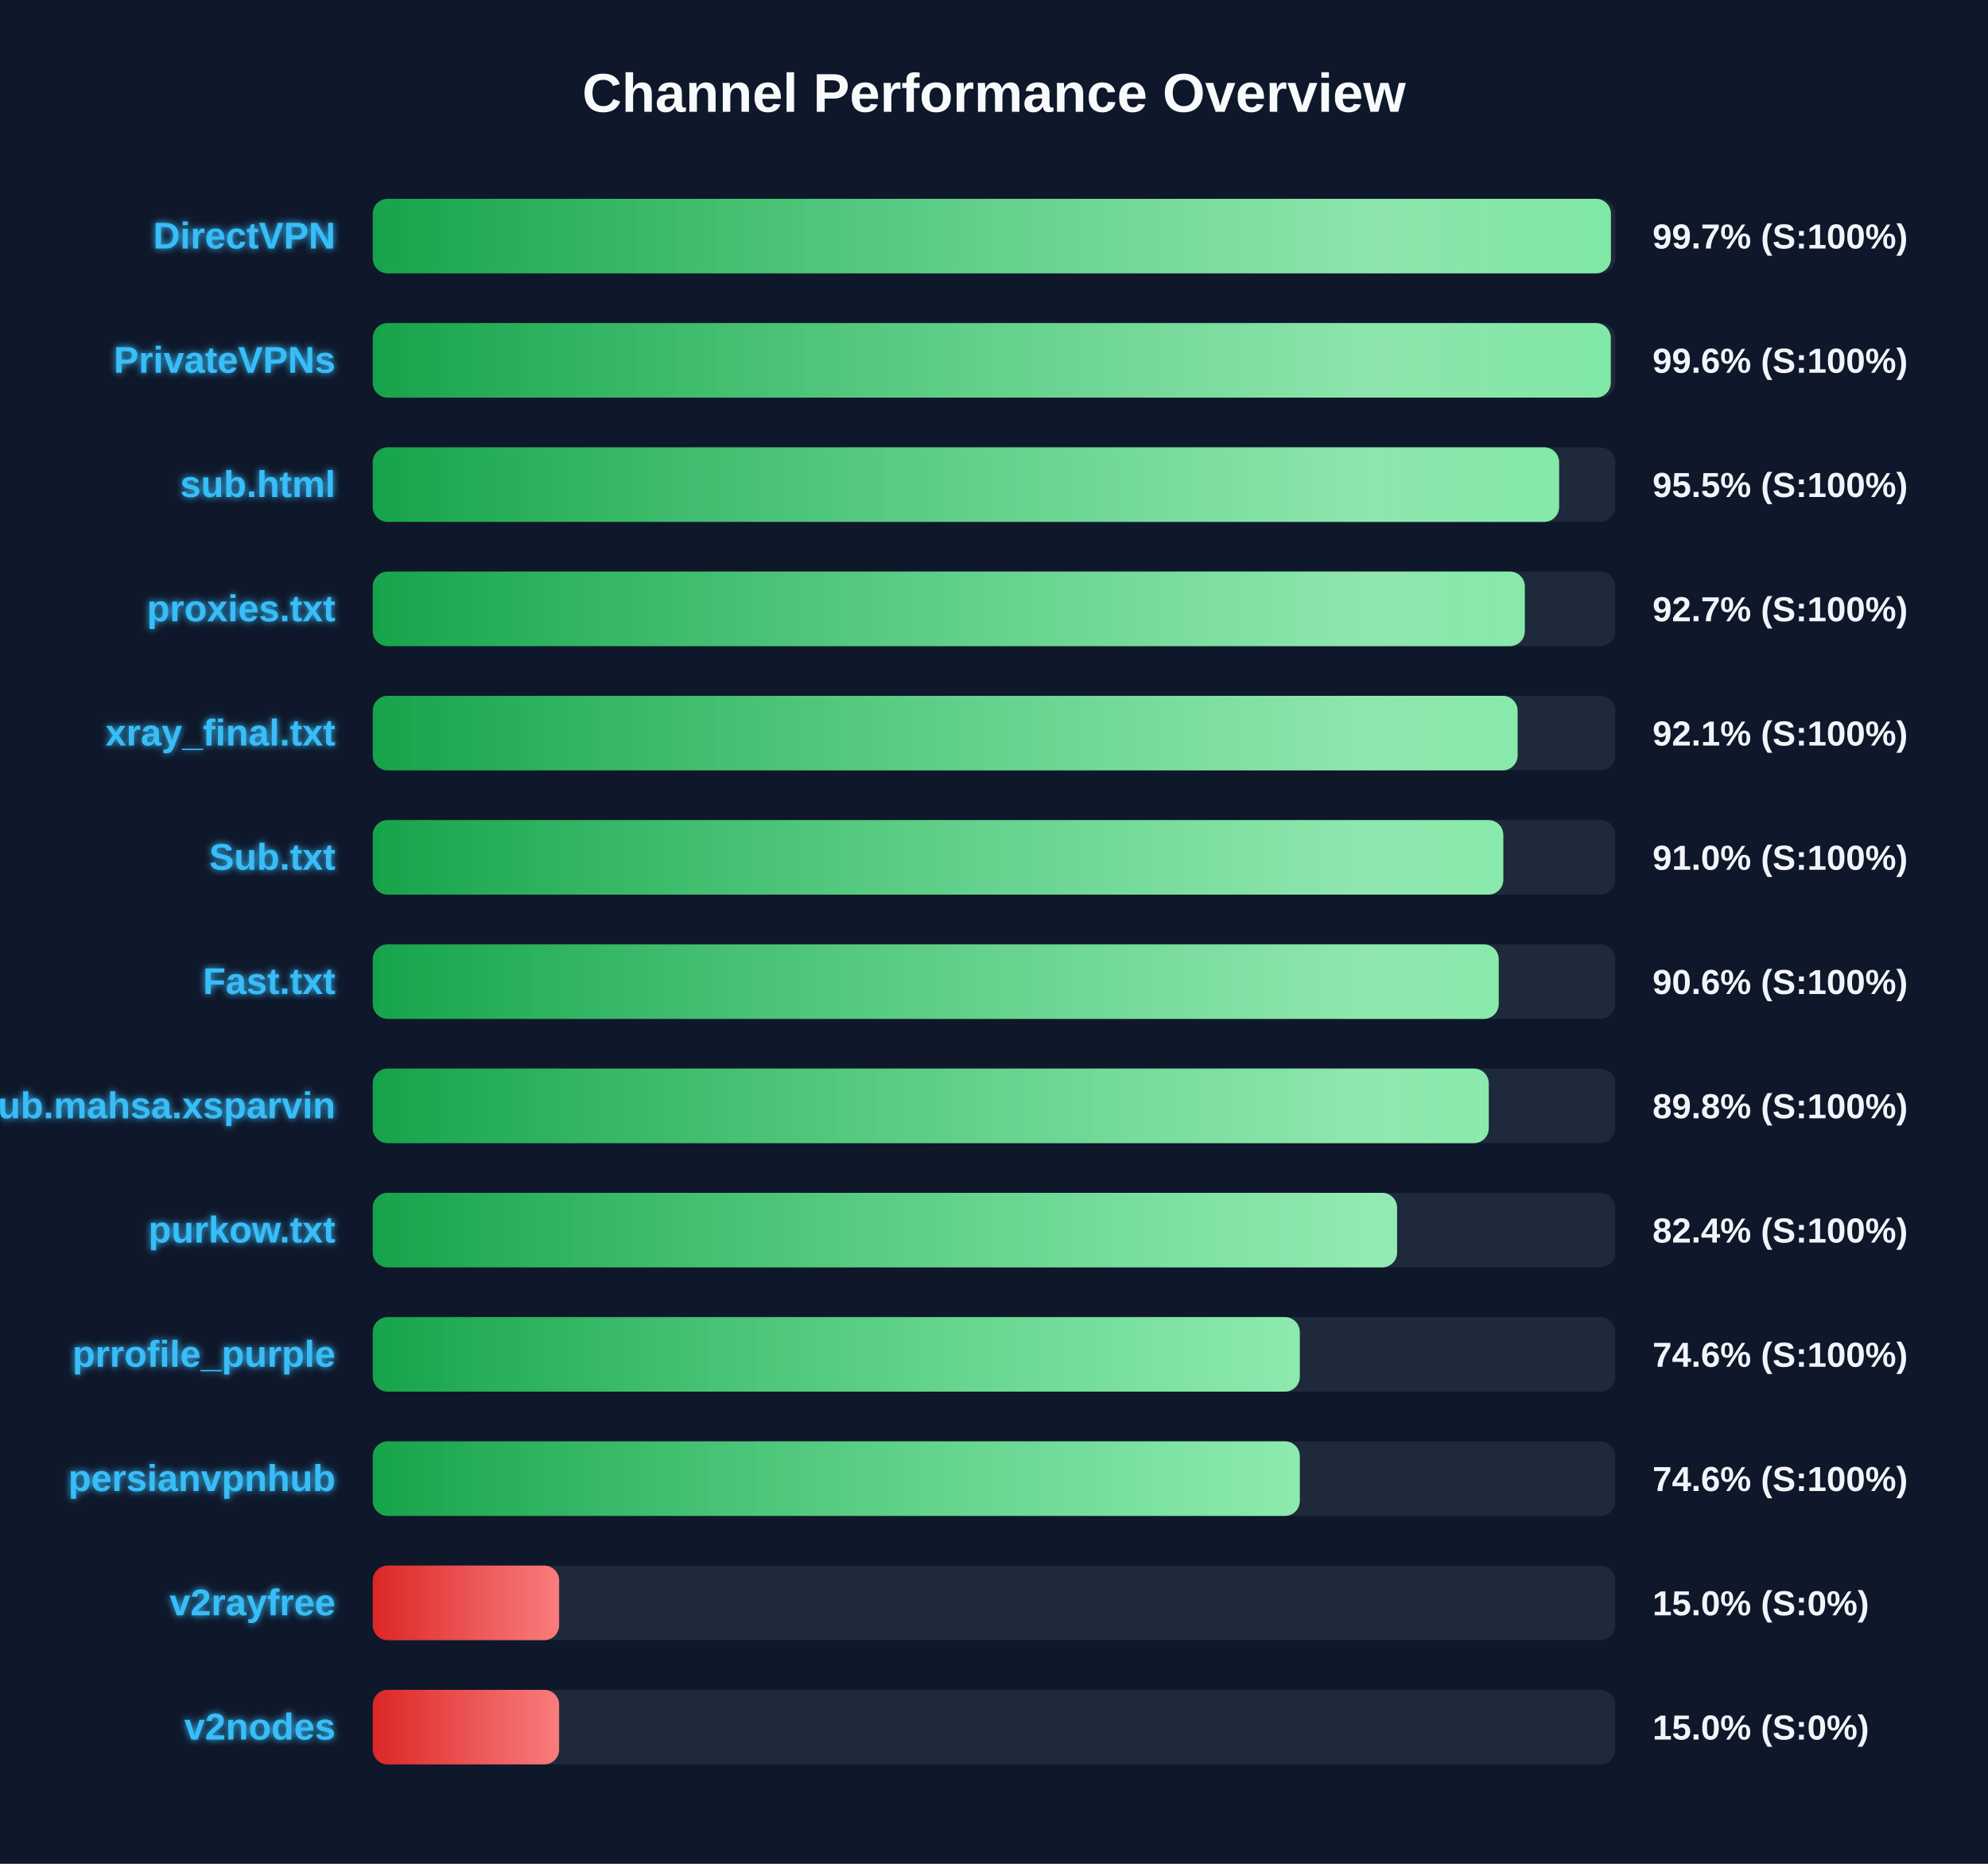
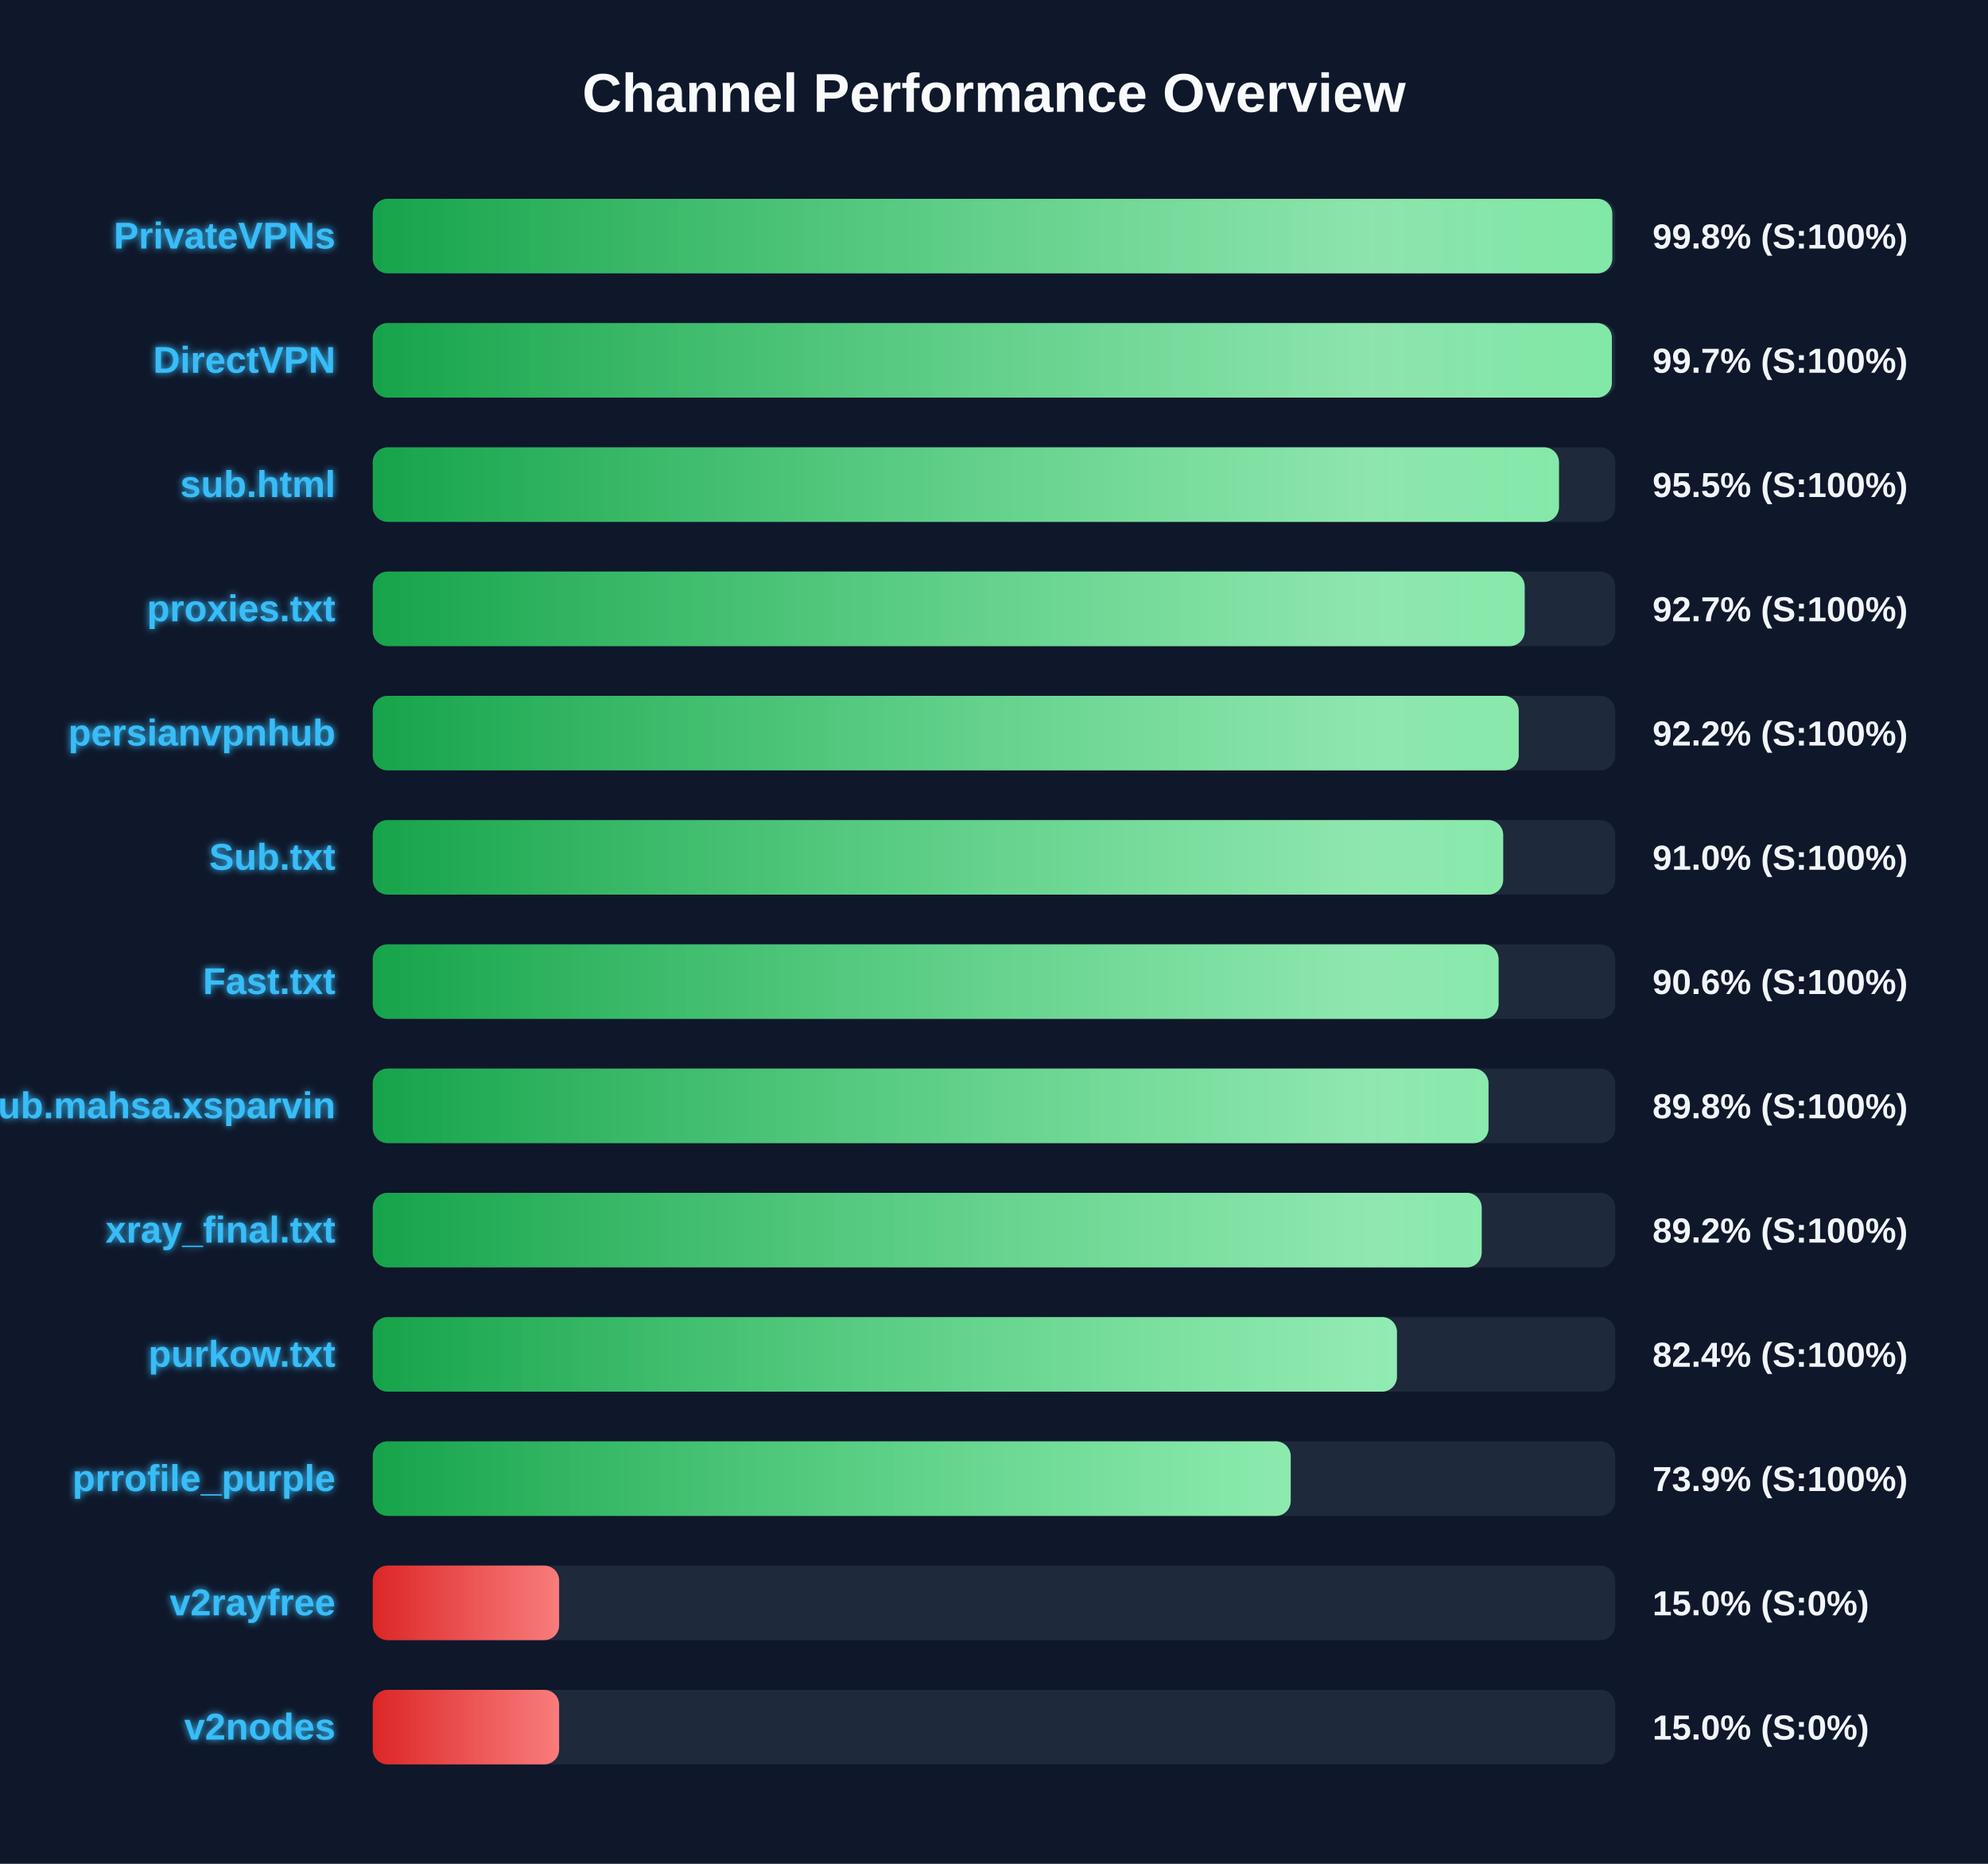
<svg xmlns="http://www.w3.org/2000/svg" width="800" height="750" version="1.1">
  <defs>
    <linearGradient id="grad-green" x1="0%" y1="0%" x2="100%" y2="0%">
      <stop offset="0%" stop-color="#16a34a" />
      <stop offset="100%" stop-color="#4ade80" />
    </linearGradient>
    <linearGradient id="grad-yellow" x1="0%" y1="0%" x2="100%" y2="0%">
      <stop offset="0%" stop-color="#ca8a04" />
      <stop offset="100%" stop-color="#fde047" />
    </linearGradient>
    <linearGradient id="grad-red" x1="0%" y1="0%" x2="100%" y2="0%">
      <stop offset="0%" stop-color="#dc2626" />
      <stop offset="100%" stop-color="#f87171" />
    </linearGradient>
    <linearGradient id="shimmer" x1="0%" y1="0%" x2="100%" y2="0%">
      <stop offset="0%" stop-color="rgba(255,255,255,0)" />
      <stop offset="50%" stop-color="rgba(255,255,255,0.4)" />
      <stop offset="100%" stop-color="rgba(255,255,255,0)" />
    </linearGradient>
    <filter id="glow" x="-20%" y="-20%" width="140%" height="140%">
      <feGaussianBlur stdDeviation="1.5" result="blur" />
      <feComposite in="SourceGraphic" in2="blur" operator="over" />
    </filter>
  </defs>
  <style>
        .bg-rect { fill: #0f172a; }
        .title { font: bold 22px 'Segoe UI', Arial, sans-serif; fill: #f8fafc; }
        .row { font: bold 15px 'Segoe UI', Arial, sans-serif; fill: #38bdf8; filter: url(#glow); }
        .score { font: bold 14px 'Segoe UI', Arial, sans-serif; fill: #f1f5f9; }
        @keyframes shimmer-anim {
            0% { transform: translateX(-100%); }
            100% { transform: translateX(200%); }
        }
        .shimmer-rect {
            animation: shimmer-anim 2.5s infinite linear;
        }
    </style>
  <rect width="100%" height="100%" class="bg-rect" />
  <text x="400" y="45" text-anchor="middle" class="title">Channel Performance Overview</text>
  <rect x="150" y="80" width="500" height="30" fill="#1e293b" rx="6" />
  <clipPath id="clip-0">
-     <rect x="150" y="80" width="498.25" height="30" rx="6" />
+     <rect x="150" y="80" width="498.8" height="30" rx="6" />
  </clipPath>
-   <rect x="150" y="80" width="498.25" height="30" fill="url(#grad-green)" rx="6" />
+   <rect x="150" y="80" width="498.8" height="30" fill="url(#grad-green)" rx="6" />
  <g clip-path="url(#clip-0)">
    <rect x="150" y="80" width="100%" height="30" fill="url(#shimmer)" class="shimmer-rect" />
  </g>
-   <text x="135" y="100" text-anchor="end" class="row">DirectVPN</text>
-   <text x="665" y="100" text-anchor="start" class="score">99.7% (S:100%)</text>
+   <text x="135" y="100" text-anchor="end" class="row">PrivateVPNs</text>
+   <text x="665" y="100" text-anchor="start" class="score">99.8% (S:100%)</text>
  <rect x="150" y="130" width="500" height="30" fill="#1e293b" rx="6" />
  <clipPath id="clip-1">
-     <rect x="150" y="130" width="498.2" height="30" rx="6" />
+     <rect x="150" y="130" width="498.65" height="30" rx="6" />
  </clipPath>
-   <rect x="150" y="130" width="498.2" height="30" fill="url(#grad-green)" rx="6" />
+   <rect x="150" y="130" width="498.65" height="30" fill="url(#grad-green)" rx="6" />
  <g clip-path="url(#clip-1)">
    <rect x="150" y="130" width="100%" height="30" fill="url(#shimmer)" class="shimmer-rect" />
  </g>
-   <text x="135" y="150" text-anchor="end" class="row">PrivateVPNs</text>
-   <text x="665" y="150" text-anchor="start" class="score">99.6% (S:100%)</text>
+   <text x="135" y="150" text-anchor="end" class="row">DirectVPN</text>
+   <text x="665" y="150" text-anchor="start" class="score">99.7% (S:100%)</text>
  <rect x="150" y="180" width="500" height="30" fill="#1e293b" rx="6" />
  <clipPath id="clip-2">
-     <rect x="150" y="180" width="477.4" height="30" rx="6" />
+     <rect x="150" y="180" width="477.35" height="30" rx="6" />
  </clipPath>
-   <rect x="150" y="180" width="477.4" height="30" fill="url(#grad-green)" rx="6" />
+   <rect x="150" y="180" width="477.35" height="30" fill="url(#grad-green)" rx="6" />
  <g clip-path="url(#clip-2)">
    <rect x="150" y="180" width="100%" height="30" fill="url(#shimmer)" class="shimmer-rect" />
  </g>
  <text x="135" y="200" text-anchor="end" class="row">sub.html</text>
  <text x="665" y="200" text-anchor="start" class="score">95.5% (S:100%)</text>
  <rect x="150" y="230" width="500" height="30" fill="#1e293b" rx="6" />
  <clipPath id="clip-3">
-     <rect x="150" y="230" width="463.6" height="30" rx="6" />
+     <rect x="150" y="230" width="463.55" height="30" rx="6" />
  </clipPath>
-   <rect x="150" y="230" width="463.6" height="30" fill="url(#grad-green)" rx="6" />
+   <rect x="150" y="230" width="463.55" height="30" fill="url(#grad-green)" rx="6" />
  <g clip-path="url(#clip-3)">
    <rect x="150" y="230" width="100%" height="30" fill="url(#shimmer)" class="shimmer-rect" />
  </g>
  <text x="135" y="250" text-anchor="end" class="row">proxies.txt</text>
  <text x="665" y="250" text-anchor="start" class="score">92.7% (S:100%)</text>
  <rect x="150" y="280" width="500" height="30" fill="#1e293b" rx="6" />
  <clipPath id="clip-4">
-     <rect x="150" y="280" width="460.7" height="30" rx="6" />
+     <rect x="150" y="280" width="461.15" height="30" rx="6" />
  </clipPath>
-   <rect x="150" y="280" width="460.7" height="30" fill="url(#grad-green)" rx="6" />
+   <rect x="150" y="280" width="461.15" height="30" fill="url(#grad-green)" rx="6" />
  <g clip-path="url(#clip-4)">
    <rect x="150" y="280" width="100%" height="30" fill="url(#shimmer)" class="shimmer-rect" />
  </g>
-   <text x="135" y="300" text-anchor="end" class="row">xray_final.txt</text>
-   <text x="665" y="300" text-anchor="start" class="score">92.1% (S:100%)</text>
+   <text x="135" y="300" text-anchor="end" class="row">persianvpnhub</text>
+   <text x="665" y="300" text-anchor="start" class="score">92.2% (S:100%)</text>
  <rect x="150" y="330" width="500" height="30" fill="#1e293b" rx="6" />
  <clipPath id="clip-5">
-     <rect x="150" y="330" width="454.95" height="30" rx="6" />
+     <rect x="150" y="330" width="454.9" height="30" rx="6" />
  </clipPath>
-   <rect x="150" y="330" width="454.95" height="30" fill="url(#grad-green)" rx="6" />
+   <rect x="150" y="330" width="454.9" height="30" fill="url(#grad-green)" rx="6" />
  <g clip-path="url(#clip-5)">
    <rect x="150" y="330" width="100%" height="30" fill="url(#shimmer)" class="shimmer-rect" />
  </g>
  <text x="135" y="350" text-anchor="end" class="row">Sub.txt</text>
  <text x="665" y="350" text-anchor="start" class="score">91.0% (S:100%)</text>
  <rect x="150" y="380" width="500" height="30" fill="#1e293b" rx="6" />
  <clipPath id="clip-6">
-     <rect x="150" y="380" width="453.1" height="30" rx="6" />
+     <rect x="150" y="380" width="453.05" height="30" rx="6" />
  </clipPath>
-   <rect x="150" y="380" width="453.1" height="30" fill="url(#grad-green)" rx="6" />
+   <rect x="150" y="380" width="453.05" height="30" fill="url(#grad-green)" rx="6" />
  <g clip-path="url(#clip-6)">
    <rect x="150" y="380" width="100%" height="30" fill="url(#shimmer)" class="shimmer-rect" />
  </g>
  <text x="135" y="400" text-anchor="end" class="row">Fast.txt</text>
  <text x="665" y="400" text-anchor="start" class="score">90.6% (S:100%)</text>
  <rect x="150" y="430" width="500" height="30" fill="#1e293b" rx="6" />
  <clipPath id="clip-7">
-     <rect x="150" y="430" width="449.1" height="30" rx="6" />
+     <rect x="150" y="430" width="449.0" height="30" rx="6" />
  </clipPath>
-   <rect x="150" y="430" width="449.1" height="30" fill="url(#grad-green)" rx="6" />
+   <rect x="150" y="430" width="449.0" height="30" fill="url(#grad-green)" rx="6" />
  <g clip-path="url(#clip-7)">
    <rect x="150" y="430" width="100%" height="30" fill="url(#shimmer)" class="shimmer-rect" />
  </g>
  <text x="135" y="450" text-anchor="end" class="row">Sub.mahsa.xsparvin</text>
  <text x="665" y="450" text-anchor="start" class="score">89.8% (S:100%)</text>
  <rect x="150" y="480" width="500" height="30" fill="#1e293b" rx="6" />
  <clipPath id="clip-8">
-     <rect x="150" y="480" width="412.2" height="30" rx="6" />
+     <rect x="150" y="480" width="446.25" height="30" rx="6" />
  </clipPath>
-   <rect x="150" y="480" width="412.2" height="30" fill="url(#grad-green)" rx="6" />
+   <rect x="150" y="480" width="446.25" height="30" fill="url(#grad-green)" rx="6" />
  <g clip-path="url(#clip-8)">
    <rect x="150" y="480" width="100%" height="30" fill="url(#shimmer)" class="shimmer-rect" />
  </g>
-   <text x="135" y="500" text-anchor="end" class="row">purkow.txt</text>
-   <text x="665" y="500" text-anchor="start" class="score">82.4% (S:100%)</text>
+   <text x="135" y="500" text-anchor="end" class="row">xray_final.txt</text>
+   <text x="665" y="500" text-anchor="start" class="score">89.2% (S:100%)</text>
  <rect x="150" y="530" width="500" height="30" fill="#1e293b" rx="6" />
  <clipPath id="clip-9">
-     <rect x="150" y="530" width="373.05" height="30" rx="6" />
+     <rect x="150" y="530" width="412.15" height="30" rx="6" />
  </clipPath>
-   <rect x="150" y="530" width="373.05" height="30" fill="url(#grad-green)" rx="6" />
+   <rect x="150" y="530" width="412.15" height="30" fill="url(#grad-green)" rx="6" />
  <g clip-path="url(#clip-9)">
    <rect x="150" y="530" width="100%" height="30" fill="url(#shimmer)" class="shimmer-rect" />
  </g>
-   <text x="135" y="550" text-anchor="end" class="row">prrofile_purple</text>
-   <text x="665" y="550" text-anchor="start" class="score">74.6% (S:100%)</text>
+   <text x="135" y="550" text-anchor="end" class="row">purkow.txt</text>
+   <text x="665" y="550" text-anchor="start" class="score">82.4% (S:100%)</text>
  <rect x="150" y="580" width="500" height="30" fill="#1e293b" rx="6" />
  <clipPath id="clip-10">
-     <rect x="150" y="580" width="373.05" height="30" rx="6" />
+     <rect x="150" y="580" width="369.4" height="30" rx="6" />
  </clipPath>
-   <rect x="150" y="580" width="373.05" height="30" fill="url(#grad-green)" rx="6" />
+   <rect x="150" y="580" width="369.4" height="30" fill="url(#grad-green)" rx="6" />
  <g clip-path="url(#clip-10)">
    <rect x="150" y="580" width="100%" height="30" fill="url(#shimmer)" class="shimmer-rect" />
  </g>
-   <text x="135" y="600" text-anchor="end" class="row">persianvpnhub</text>
-   <text x="665" y="600" text-anchor="start" class="score">74.6% (S:100%)</text>
+   <text x="135" y="600" text-anchor="end" class="row">prrofile_purple</text>
+   <text x="665" y="600" text-anchor="start" class="score">73.9% (S:100%)</text>
  <rect x="150" y="630" width="500" height="30" fill="#1e293b" rx="6" />
  <clipPath id="clip-11">
    <rect x="150" y="630" width="75.0" height="30" rx="6" />
  </clipPath>
  <rect x="150" y="630" width="75.0" height="30" fill="url(#grad-red)" rx="6" />
  <g clip-path="url(#clip-11)">
    <rect x="150" y="630" width="100%" height="30" fill="url(#shimmer)" class="shimmer-rect" />
  </g>
  <text x="135" y="650" text-anchor="end" class="row">v2rayfree</text>
  <text x="665" y="650" text-anchor="start" class="score">15.0% (S:0%)</text>
  <rect x="150" y="680" width="500" height="30" fill="#1e293b" rx="6" />
  <clipPath id="clip-12">
    <rect x="150" y="680" width="75.0" height="30" rx="6" />
  </clipPath>
  <rect x="150" y="680" width="75.0" height="30" fill="url(#grad-red)" rx="6" />
  <g clip-path="url(#clip-12)">
    <rect x="150" y="680" width="100%" height="30" fill="url(#shimmer)" class="shimmer-rect" />
  </g>
  <text x="135" y="700" text-anchor="end" class="row">v2nodes</text>
  <text x="665" y="700" text-anchor="start" class="score">15.0% (S:0%)</text>
</svg>
